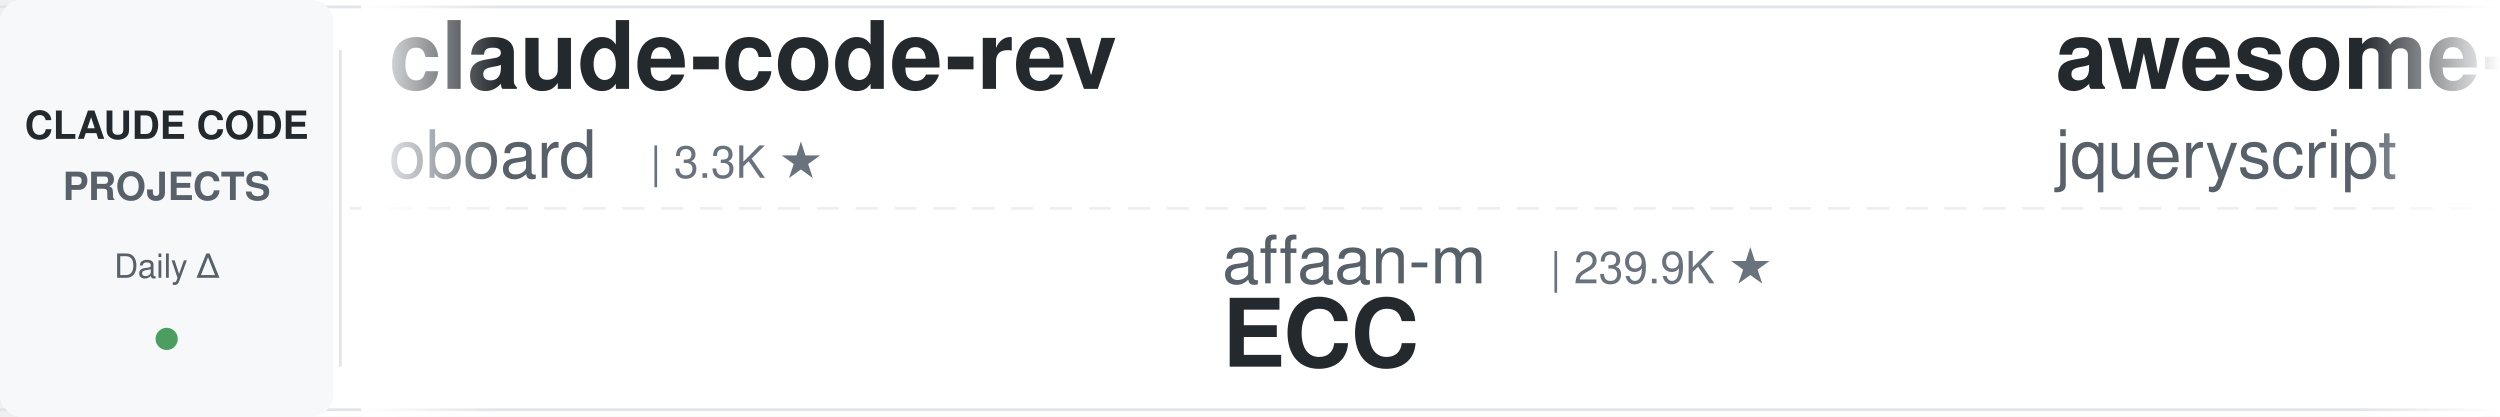
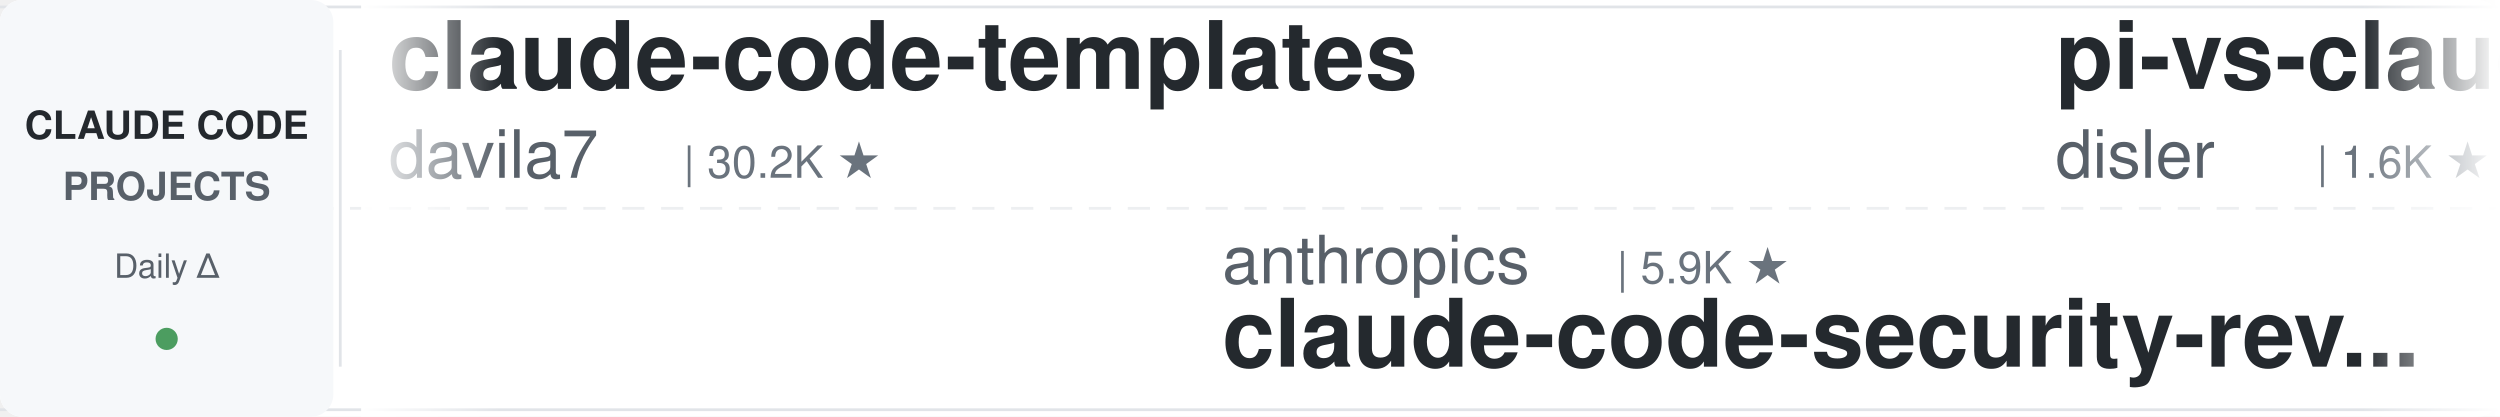
<svg xmlns="http://www.w3.org/2000/svg" width="900" height="150">
  <defs>
    <linearGradient id="leftFade" x1="0%" y1="0%" x2="100%" y2="0%">
      <stop offset="0%" style="stop-color:#ffffff;stop-opacity:1" />
      <stop offset="100%" style="stop-color:#ffffff;stop-opacity:0" />
    </linearGradient>
    <linearGradient id="rightFade" x1="0%" y1="0%" x2="100%" y2="0%">
      <stop offset="0%" style="stop-color:#ffffff;stop-opacity:0" />
      <stop offset="100%" style="stop-color:#ffffff;stop-opacity:1" />
    </linearGradient>
  </defs>
  <rect width="900" height="150" fill="#ffffff" rx="8" />
  <rect x="0" y="2" width="900" height="1" fill="#e1e4e8" />
  <rect x="0" y="147" width="900" height="1" fill="#e1e4e8" />
  <line x1="0" y1="75" x2="900" y2="75" stroke="#e1e4e8" stroke-width="1" stroke-dasharray="8 6" opacity="0.6" />
  <rect x="0" y="0" width="120" height="150" fill="#f6f8fa" rx="8" />
  <text x="60" y="50" font-family="-apple-system, BlinkMacSystemFont, 'Segoe UI', Helvetica, Arial, sans-serif" font-size="14" font-weight="600" fill="#24292e" text-anchor="middle">CLAUDE CODE</text>
  <text x="60" y="72" font-family="-apple-system, BlinkMacSystemFont, 'Segoe UI', Helvetica, Arial, sans-serif" font-size="14" font-weight="600" fill="#586069" text-anchor="middle">PROJECTS</text>
  <text x="60" y="100" font-family="-apple-system, BlinkMacSystemFont, 'Segoe UI', Helvetica, Arial, sans-serif" font-size="12" font-weight="500" fill="#586069" text-anchor="middle">Daily Δ</text>
  <circle cx="60" cy="122" r="4" fill="#22863a" opacity="0.8" />
  <rect x="122" y="18" width="1" height="114" fill="#e1e4e8" />
  <clipPath id="tickerClip">
    <rect x="130" y="0" width="770" height="150" />
  </clipPath>
  <g clip-path="url(#tickerClip)">
    <g id="tickerItems">
      <animateTransform attributeName="transform" attributeType="XML" type="translate" from="0 0" to="-3000 0" dur="54s" repeatCount="indefinite" />
      <g transform="translate(0, 0)">
-         <text x="140" y="32" font-family="-apple-system, BlinkMacSystemFont, 'Segoe UI', Helvetica, Arial, sans-serif" font-size="34" font-weight="600" fill="#24292e">claude-code-rev</text>
-         <text x="140" y="64" font-family="-apple-system, BlinkMacSystemFont, 'Segoe UI', Helvetica, Arial, sans-serif" font-size="24" font-weight="400" fill="#586069">oboard</text>
-         <text x="234" y="64" font-family="-apple-system, BlinkMacSystemFont, 'Segoe UI', Helvetica, Arial, sans-serif" font-size="16" font-weight="500" fill="#6a737d">| 3.3K ★</text>
+         <text x="140" y="32" font-family="-apple-system, BlinkMacSystemFont, 'Segoe UI', Helvetica, Arial, sans-serif" font-size="34" font-weight="600" fill="#24292e">claude-code-templates</text>
+         <text x="140" y="64" font-family="-apple-system, BlinkMacSystemFont, 'Segoe UI', Helvetica, Arial, sans-serif" font-size="24" font-weight="400" fill="#586069">davila7</text>
+         <text x="246" y="64" font-family="-apple-system, BlinkMacSystemFont, 'Segoe UI', Helvetica, Arial, sans-serif" font-size="16" font-weight="500" fill="#6a737d">| 30.2K ★</text>
      </g>
      <g transform="translate(300, 0)">
-         <text x="140" y="102" font-family="-apple-system, BlinkMacSystemFont, 'Segoe UI', Helvetica, Arial, sans-serif" font-size="24" font-weight="400" fill="#586069">affaan-m</text>
-         <text x="258" y="102" font-family="-apple-system, BlinkMacSystemFont, 'Segoe UI', Helvetica, Arial, sans-serif" font-size="16" font-weight="500" fill="#6a737d">| 239.9K ★</text>
-         <text x="140" y="132" font-family="-apple-system, BlinkMacSystemFont, 'Segoe UI', Helvetica, Arial, sans-serif" font-size="34" font-weight="600" fill="#24292e">ECC</text>
+         <text x="140" y="102" font-family="-apple-system, BlinkMacSystemFont, 'Segoe UI', Helvetica, Arial, sans-serif" font-size="24" font-weight="400" fill="#586069">anthropics</text>
+         <text x="282" y="102" font-family="-apple-system, BlinkMacSystemFont, 'Segoe UI', Helvetica, Arial, sans-serif" font-size="16" font-weight="500" fill="#6a737d">| 5.9K ★</text>
+         <text x="140" y="132" font-family="-apple-system, BlinkMacSystemFont, 'Segoe UI', Helvetica, Arial, sans-serif" font-size="34" font-weight="600" fill="#24292e">claude-code-security-rev...</text>
      </g>
      <g transform="translate(600, 0)">
-         <text x="140" y="32" font-family="-apple-system, BlinkMacSystemFont, 'Segoe UI', Helvetica, Arial, sans-serif" font-size="34" font-weight="600" fill="#24292e">awesome-claude-code</text>
-         <text x="140" y="64" font-family="-apple-system, BlinkMacSystemFont, 'Segoe UI', Helvetica, Arial, sans-serif" font-size="24" font-weight="400" fill="#586069">jqueryscript</text>
-         <text x="306" y="64" font-family="-apple-system, BlinkMacSystemFont, 'Segoe UI', Helvetica, Arial, sans-serif" font-size="16" font-weight="500" fill="#6a737d">| 497 ★</text>
+         <text x="140" y="32" font-family="-apple-system, BlinkMacSystemFont, 'Segoe UI', Helvetica, Arial, sans-serif" font-size="34" font-weight="600" fill="#24292e">pi-vs-claude-code</text>
+         <text x="140" y="64" font-family="-apple-system, BlinkMacSystemFont, 'Segoe UI', Helvetica, Arial, sans-serif" font-size="24" font-weight="400" fill="#586069">disler</text>
+         <text x="234" y="64" font-family="-apple-system, BlinkMacSystemFont, 'Segoe UI', Helvetica, Arial, sans-serif" font-size="16" font-weight="500" fill="#6a737d">| 1.6K ★</text>
      </g>
      <g transform="translate(900, 0)">
-         <text x="140" y="102" font-family="-apple-system, BlinkMacSystemFont, 'Segoe UI', Helvetica, Arial, sans-serif" font-size="24" font-weight="400" fill="#586069">disler</text>
-         <text x="234" y="102" font-family="-apple-system, BlinkMacSystemFont, 'Segoe UI', Helvetica, Arial, sans-serif" font-size="16" font-weight="500" fill="#6a737d">| 3.9K ★</text>
-         <text x="140" y="132" font-family="-apple-system, BlinkMacSystemFont, 'Segoe UI', Helvetica, Arial, sans-serif" font-size="34" font-weight="600" fill="#24292e">claude-code-hooks-master...</text>
+         <text x="140" y="102" font-family="-apple-system, BlinkMacSystemFont, 'Segoe UI', Helvetica, Arial, sans-serif" font-size="24" font-weight="400" fill="#586069">Donchitos</text>
+         <text x="270" y="102" font-family="-apple-system, BlinkMacSystemFont, 'Segoe UI', Helvetica, Arial, sans-serif" font-size="16" font-weight="500" fill="#6a737d">| 23.8K ★</text>
+         <text x="140" y="132" font-family="-apple-system, BlinkMacSystemFont, 'Segoe UI', Helvetica, Arial, sans-serif" font-size="34" font-weight="600" fill="#24292e">Claude-Code-Game-Studios</text>
      </g>
      <g transform="translate(1200, 0)">
-         <text x="140" y="32" font-family="-apple-system, BlinkMacSystemFont, 'Segoe UI', Helvetica, Arial, sans-serif" font-size="34" font-weight="600" fill="#24292e">ralph-claude-code</text>
-         <text x="140" y="64" font-family="-apple-system, BlinkMacSystemFont, 'Segoe UI', Helvetica, Arial, sans-serif" font-size="24" font-weight="400" fill="#586069">frankbria</text>
-         <text x="270" y="64" font-family="-apple-system, BlinkMacSystemFont, 'Segoe UI', Helvetica, Arial, sans-serif" font-size="16" font-weight="500" fill="#6a737d">| 9.6K ★</text>
+         <text x="140" y="32" font-family="-apple-system, BlinkMacSystemFont, 'Segoe UI', Helvetica, Arial, sans-serif" font-size="34" font-weight="600" fill="#24292e">claude-code-workflows</text>
+         <text x="140" y="64" font-family="-apple-system, BlinkMacSystemFont, 'Segoe UI', Helvetica, Arial, sans-serif" font-size="24" font-weight="400" fill="#586069">OneRedOak</text>
+         <text x="270" y="64" font-family="-apple-system, BlinkMacSystemFont, 'Segoe UI', Helvetica, Arial, sans-serif" font-size="16" font-weight="500" fill="#6a737d">| 3.9K ★</text>
      </g>
      <g transform="translate(1500, 0)">
-         <text x="140" y="102" font-family="-apple-system, BlinkMacSystemFont, 'Segoe UI', Helvetica, Arial, sans-serif" font-size="24" font-weight="400" fill="#586069">andrew-kramer-inno</text>
-         <text x="378" y="102" font-family="-apple-system, BlinkMacSystemFont, 'Segoe UI', Helvetica, Arial, sans-serif" font-size="16" font-weight="500" fill="#6a737d">| 593 ★</text>
-         <text x="140" y="132" font-family="-apple-system, BlinkMacSystemFont, 'Segoe UI', Helvetica, Arial, sans-serif" font-size="34" font-weight="600" fill="#24292e">claude-code-source-build</text>
+         <text x="140" y="102" font-family="-apple-system, BlinkMacSystemFont, 'Segoe UI', Helvetica, Arial, sans-serif" font-size="24" font-weight="400" fill="#586069">huangserva</text>
+         <text x="282" y="102" font-family="-apple-system, BlinkMacSystemFont, 'Segoe UI', Helvetica, Arial, sans-serif" font-size="16" font-weight="500" fill="#6a737d">| 623 ★</text>
+         <text x="140" y="132" font-family="-apple-system, BlinkMacSystemFont, 'Segoe UI', Helvetica, Arial, sans-serif" font-size="34" font-weight="600" fill="#24292e">claude-code-cli</text>
      </g>
      <g transform="translate(1800, 0)">
-         <text x="140" y="32" font-family="-apple-system, BlinkMacSystemFont, 'Segoe UI', Helvetica, Arial, sans-serif" font-size="34" font-weight="600" fill="#24292e">Dive-into-Claude-Code</text>
-         <text x="140" y="64" font-family="-apple-system, BlinkMacSystemFont, 'Segoe UI', Helvetica, Arial, sans-serif" font-size="24" font-weight="400" fill="#586069">VILA-Lab</text>
-         <text x="258" y="64" font-family="-apple-system, BlinkMacSystemFont, 'Segoe UI', Helvetica, Arial, sans-serif" font-size="16" font-weight="500" fill="#6a737d">| 2.1K ★</text>
+         <text x="140" y="32" font-family="-apple-system, BlinkMacSystemFont, 'Segoe UI', Helvetica, Arial, sans-serif" font-size="34" font-weight="600" fill="#24292e">claude-code-source</text>
+         <text x="140" y="64" font-family="-apple-system, BlinkMacSystemFont, 'Segoe UI', Helvetica, Arial, sans-serif" font-size="24" font-weight="400" fill="#586069">AprilNEA</text>
+         <text x="258" y="64" font-family="-apple-system, BlinkMacSystemFont, 'Segoe UI', Helvetica, Arial, sans-serif" font-size="16" font-weight="500" fill="#6a737d">| 391 ★</text>
      </g>
      <g transform="translate(2100, 0)">
-         <text x="140" y="102" font-family="-apple-system, BlinkMacSystemFont, 'Segoe UI', Helvetica, Arial, sans-serif" font-size="24" font-weight="400" fill="#586069">musistudio</text>
-         <text x="282" y="102" font-family="-apple-system, BlinkMacSystemFont, 'Segoe UI', Helvetica, Arial, sans-serif" font-size="16" font-weight="500" fill="#6a737d">| 36.6K ★</text>
-         <text x="140" y="132" font-family="-apple-system, BlinkMacSystemFont, 'Segoe UI', Helvetica, Arial, sans-serif" font-size="34" font-weight="600" fill="#24292e">claude-code-router</text>
-       </g>
-       <g transform="translate(2400, 0)">
-         <text x="140" y="32" font-family="-apple-system, BlinkMacSystemFont, 'Segoe UI', Helvetica, Arial, sans-serif" font-size="34" font-weight="600" fill="#24292e">sc-claude-code-files</text>
-         <text x="140" y="64" font-family="-apple-system, BlinkMacSystemFont, 'Segoe UI', Helvetica, Arial, sans-serif" font-size="24" font-weight="400" fill="#586069">https-deeplearning-ai</text>
-         <text x="414" y="64" font-family="-apple-system, BlinkMacSystemFont, 'Segoe UI', Helvetica, Arial, sans-serif" font-size="16" font-weight="500" fill="#6a737d">| 539 ★</text>
-       </g>
-       <g transform="translate(2700, 0)">
        <text x="140" y="102" font-family="-apple-system, BlinkMacSystemFont, 'Segoe UI', Helvetica, Arial, sans-serif" font-size="24" font-weight="400" fill="#586069">Windy3f3f3f3f</text>
        <text x="318" y="102" font-family="-apple-system, BlinkMacSystemFont, 'Segoe UI', Helvetica, Arial, sans-serif" font-size="16" font-weight="500" fill="#6a737d">| 3.4K ★</text>
        <text x="140" y="132" font-family="-apple-system, BlinkMacSystemFont, 'Segoe UI', Helvetica, Arial, sans-serif" font-size="34" font-weight="600" fill="#24292e">how-claude-code-works</text>
      </g>
+       <g transform="translate(2400, 0)">
+         <text x="140" y="32" font-family="-apple-system, BlinkMacSystemFont, 'Segoe UI', Helvetica, Arial, sans-serif" font-size="34" font-weight="600" fill="#24292e">claude-code-guide</text>
+         <text x="140" y="64" font-family="-apple-system, BlinkMacSystemFont, 'Segoe UI', Helvetica, Arial, sans-serif" font-size="24" font-weight="400" fill="#586069">Cranot</text>
+         <text x="234" y="64" font-family="-apple-system, BlinkMacSystemFont, 'Segoe UI', Helvetica, Arial, sans-serif" font-size="16" font-weight="500" fill="#6a737d">| 2.9K ★</text>
+       </g>
+       <g transform="translate(2700, 0)">
+         <text x="140" y="102" font-family="-apple-system, BlinkMacSystemFont, 'Segoe UI', Helvetica, Arial, sans-serif" font-size="24" font-weight="400" fill="#586069">jeremylongshore</text>
+         <text x="342" y="102" font-family="-apple-system, BlinkMacSystemFont, 'Segoe UI', Helvetica, Arial, sans-serif" font-size="16" font-weight="500" fill="#6a737d">| 2.6K ★</text>
+         <text x="140" y="132" font-family="-apple-system, BlinkMacSystemFont, 'Segoe UI', Helvetica, Arial, sans-serif" font-size="34" font-weight="600" fill="#24292e">claude-code-plugins-plus...</text>
+       </g>
      <g transform="translate(3000, 0)">
-         <text x="140" y="32" font-family="-apple-system, BlinkMacSystemFont, 'Segoe UI', Helvetica, Arial, sans-serif" font-size="34" font-weight="600" fill="#24292e">claude-code-rev</text>
-         <text x="140" y="64" font-family="-apple-system, BlinkMacSystemFont, 'Segoe UI', Helvetica, Arial, sans-serif" font-size="24" font-weight="400" fill="#586069">oboard</text>
-         <text x="234" y="64" font-family="-apple-system, BlinkMacSystemFont, 'Segoe UI', Helvetica, Arial, sans-serif" font-size="16" font-weight="500" fill="#6a737d">| 3.3K ★</text>
+         <text x="140" y="32" font-family="-apple-system, BlinkMacSystemFont, 'Segoe UI', Helvetica, Arial, sans-serif" font-size="34" font-weight="600" fill="#24292e">claude-code-templates</text>
+         <text x="140" y="64" font-family="-apple-system, BlinkMacSystemFont, 'Segoe UI', Helvetica, Arial, sans-serif" font-size="24" font-weight="400" fill="#586069">davila7</text>
+         <text x="246" y="64" font-family="-apple-system, BlinkMacSystemFont, 'Segoe UI', Helvetica, Arial, sans-serif" font-size="16" font-weight="500" fill="#6a737d">| 30.2K ★</text>
      </g>
      <g transform="translate(3300, 0)">
-         <text x="140" y="102" font-family="-apple-system, BlinkMacSystemFont, 'Segoe UI', Helvetica, Arial, sans-serif" font-size="24" font-weight="400" fill="#586069">affaan-m</text>
-         <text x="258" y="102" font-family="-apple-system, BlinkMacSystemFont, 'Segoe UI', Helvetica, Arial, sans-serif" font-size="16" font-weight="500" fill="#6a737d">| 239.9K ★</text>
-         <text x="140" y="132" font-family="-apple-system, BlinkMacSystemFont, 'Segoe UI', Helvetica, Arial, sans-serif" font-size="34" font-weight="600" fill="#24292e">ECC</text>
+         <text x="140" y="102" font-family="-apple-system, BlinkMacSystemFont, 'Segoe UI', Helvetica, Arial, sans-serif" font-size="24" font-weight="400" fill="#586069">anthropics</text>
+         <text x="282" y="102" font-family="-apple-system, BlinkMacSystemFont, 'Segoe UI', Helvetica, Arial, sans-serif" font-size="16" font-weight="500" fill="#6a737d">| 5.9K ★</text>
+         <text x="140" y="132" font-family="-apple-system, BlinkMacSystemFont, 'Segoe UI', Helvetica, Arial, sans-serif" font-size="34" font-weight="600" fill="#24292e">claude-code-security-rev...</text>
      </g>
      <g transform="translate(3600, 0)">
-         <text x="140" y="32" font-family="-apple-system, BlinkMacSystemFont, 'Segoe UI', Helvetica, Arial, sans-serif" font-size="34" font-weight="600" fill="#24292e">awesome-claude-code</text>
-         <text x="140" y="64" font-family="-apple-system, BlinkMacSystemFont, 'Segoe UI', Helvetica, Arial, sans-serif" font-size="24" font-weight="400" fill="#586069">jqueryscript</text>
-         <text x="306" y="64" font-family="-apple-system, BlinkMacSystemFont, 'Segoe UI', Helvetica, Arial, sans-serif" font-size="16" font-weight="500" fill="#6a737d">| 497 ★</text>
+         <text x="140" y="32" font-family="-apple-system, BlinkMacSystemFont, 'Segoe UI', Helvetica, Arial, sans-serif" font-size="34" font-weight="600" fill="#24292e">pi-vs-claude-code</text>
+         <text x="140" y="64" font-family="-apple-system, BlinkMacSystemFont, 'Segoe UI', Helvetica, Arial, sans-serif" font-size="24" font-weight="400" fill="#586069">disler</text>
+         <text x="234" y="64" font-family="-apple-system, BlinkMacSystemFont, 'Segoe UI', Helvetica, Arial, sans-serif" font-size="16" font-weight="500" fill="#6a737d">| 1.6K ★</text>
      </g>
      <g transform="translate(3900, 0)">
-         <text x="140" y="102" font-family="-apple-system, BlinkMacSystemFont, 'Segoe UI', Helvetica, Arial, sans-serif" font-size="24" font-weight="400" fill="#586069">disler</text>
-         <text x="234" y="102" font-family="-apple-system, BlinkMacSystemFont, 'Segoe UI', Helvetica, Arial, sans-serif" font-size="16" font-weight="500" fill="#6a737d">| 3.9K ★</text>
-         <text x="140" y="132" font-family="-apple-system, BlinkMacSystemFont, 'Segoe UI', Helvetica, Arial, sans-serif" font-size="34" font-weight="600" fill="#24292e">claude-code-hooks-master...</text>
+         <text x="140" y="102" font-family="-apple-system, BlinkMacSystemFont, 'Segoe UI', Helvetica, Arial, sans-serif" font-size="24" font-weight="400" fill="#586069">Donchitos</text>
+         <text x="270" y="102" font-family="-apple-system, BlinkMacSystemFont, 'Segoe UI', Helvetica, Arial, sans-serif" font-size="16" font-weight="500" fill="#6a737d">| 23.8K ★</text>
+         <text x="140" y="132" font-family="-apple-system, BlinkMacSystemFont, 'Segoe UI', Helvetica, Arial, sans-serif" font-size="34" font-weight="600" fill="#24292e">Claude-Code-Game-Studios</text>
      </g>
    </g>
  </g>
  <rect x="130" y="0" width="50" height="150" fill="url(#leftFade)" />
  <rect x="850" y="0" width="50" height="150" fill="url(#rightFade)" />
</svg>
